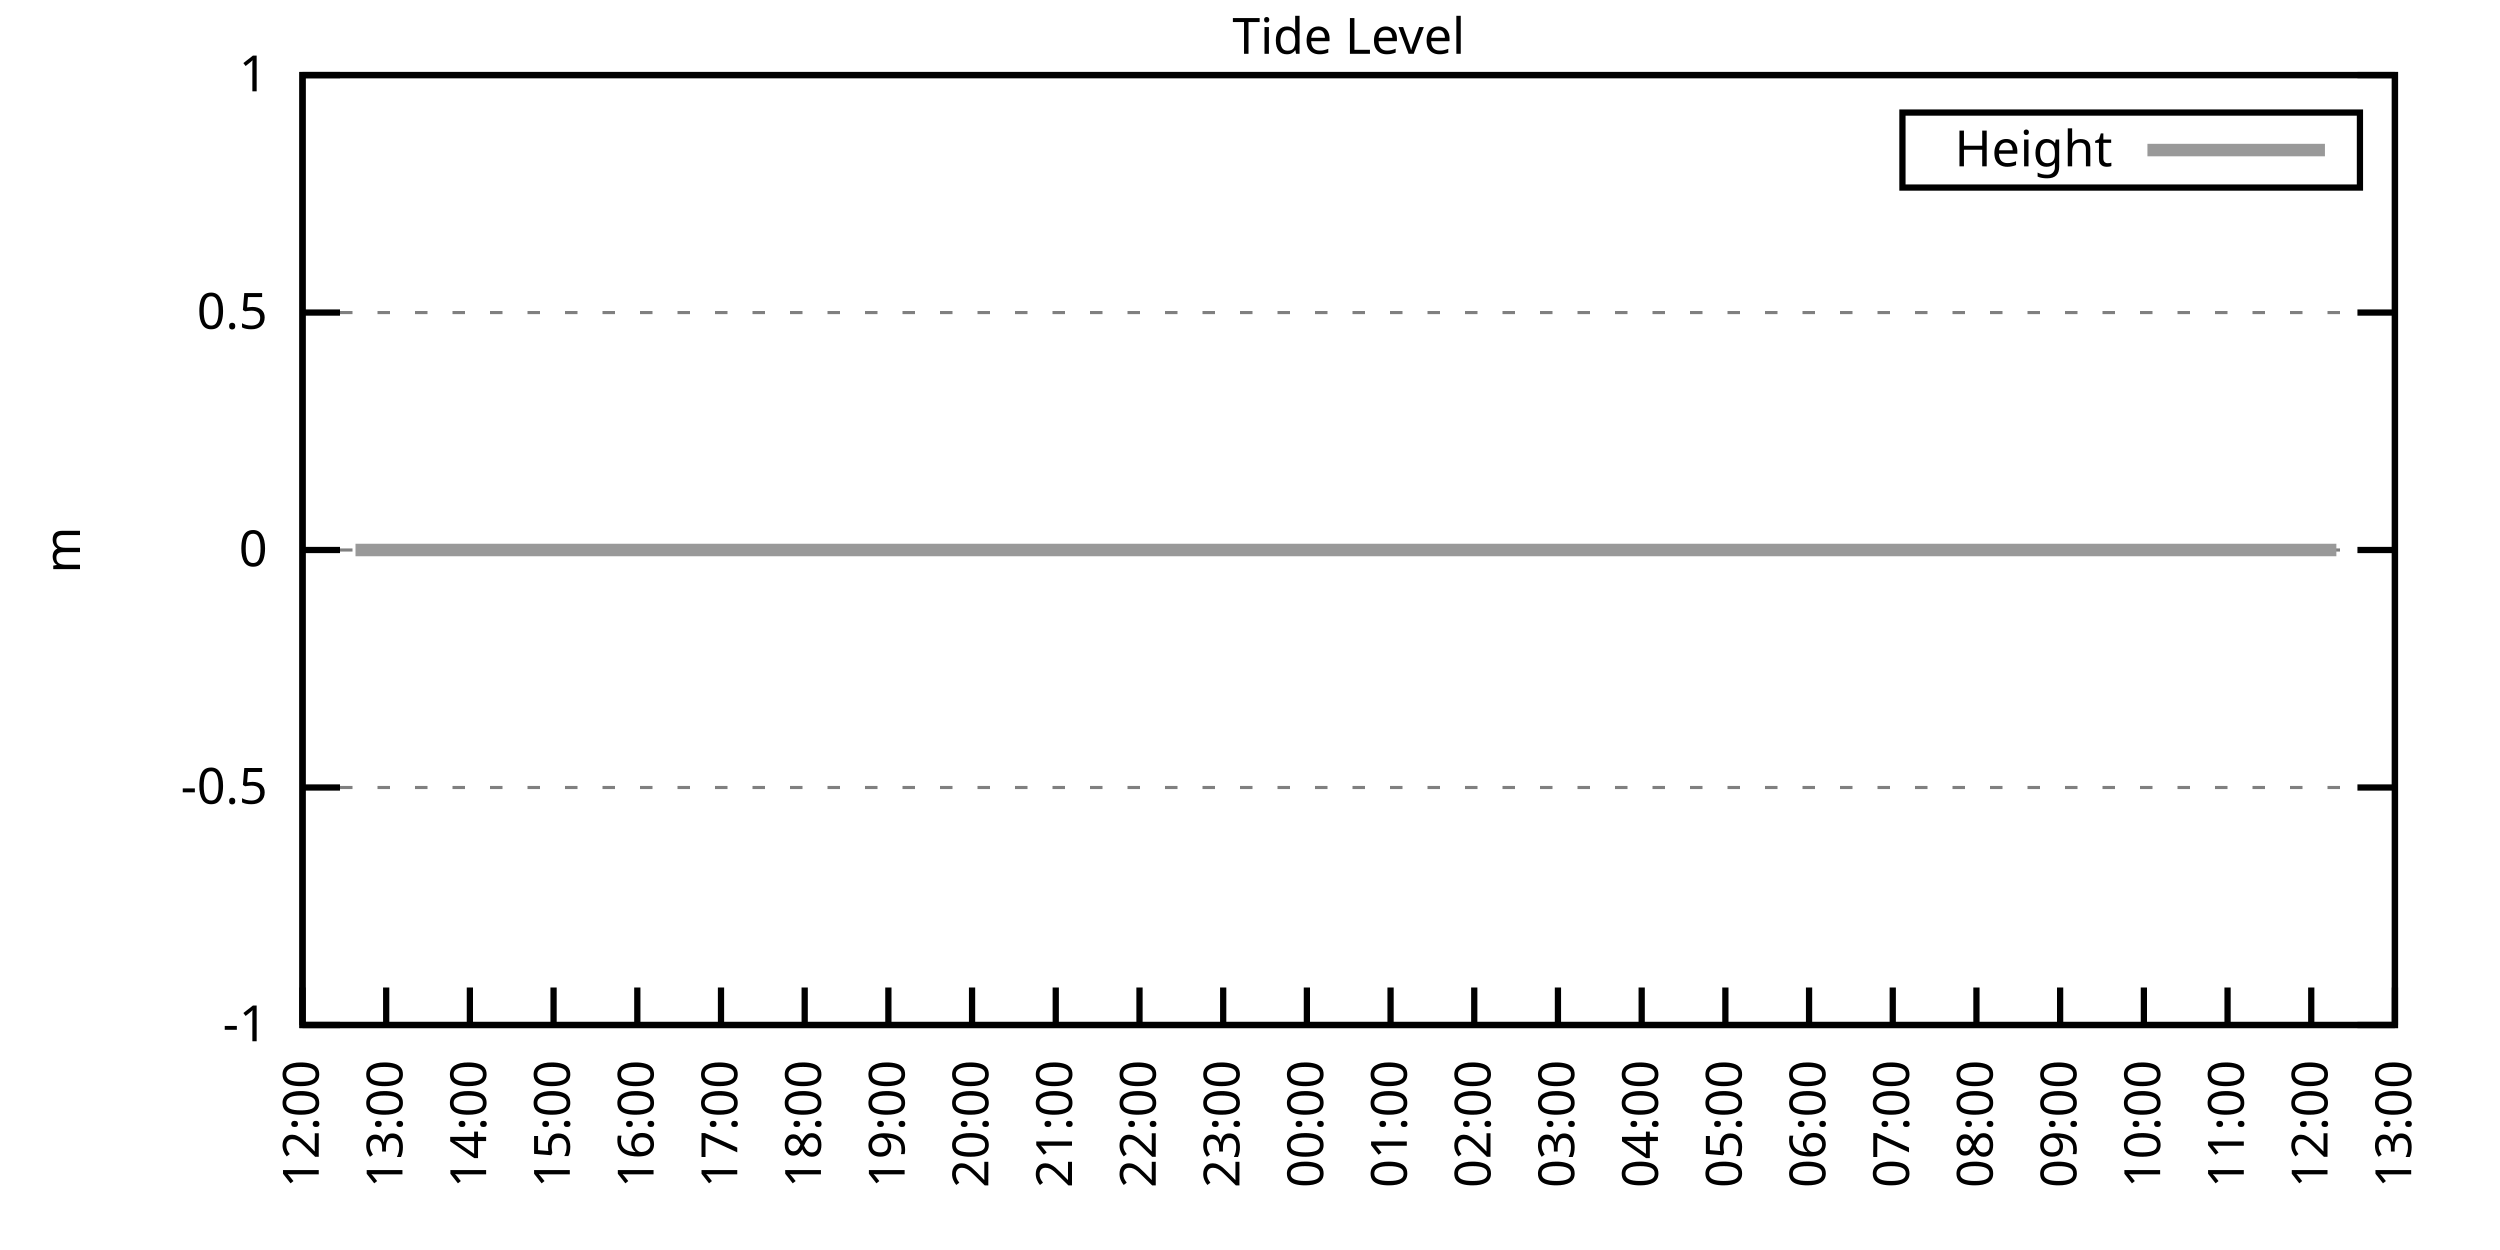
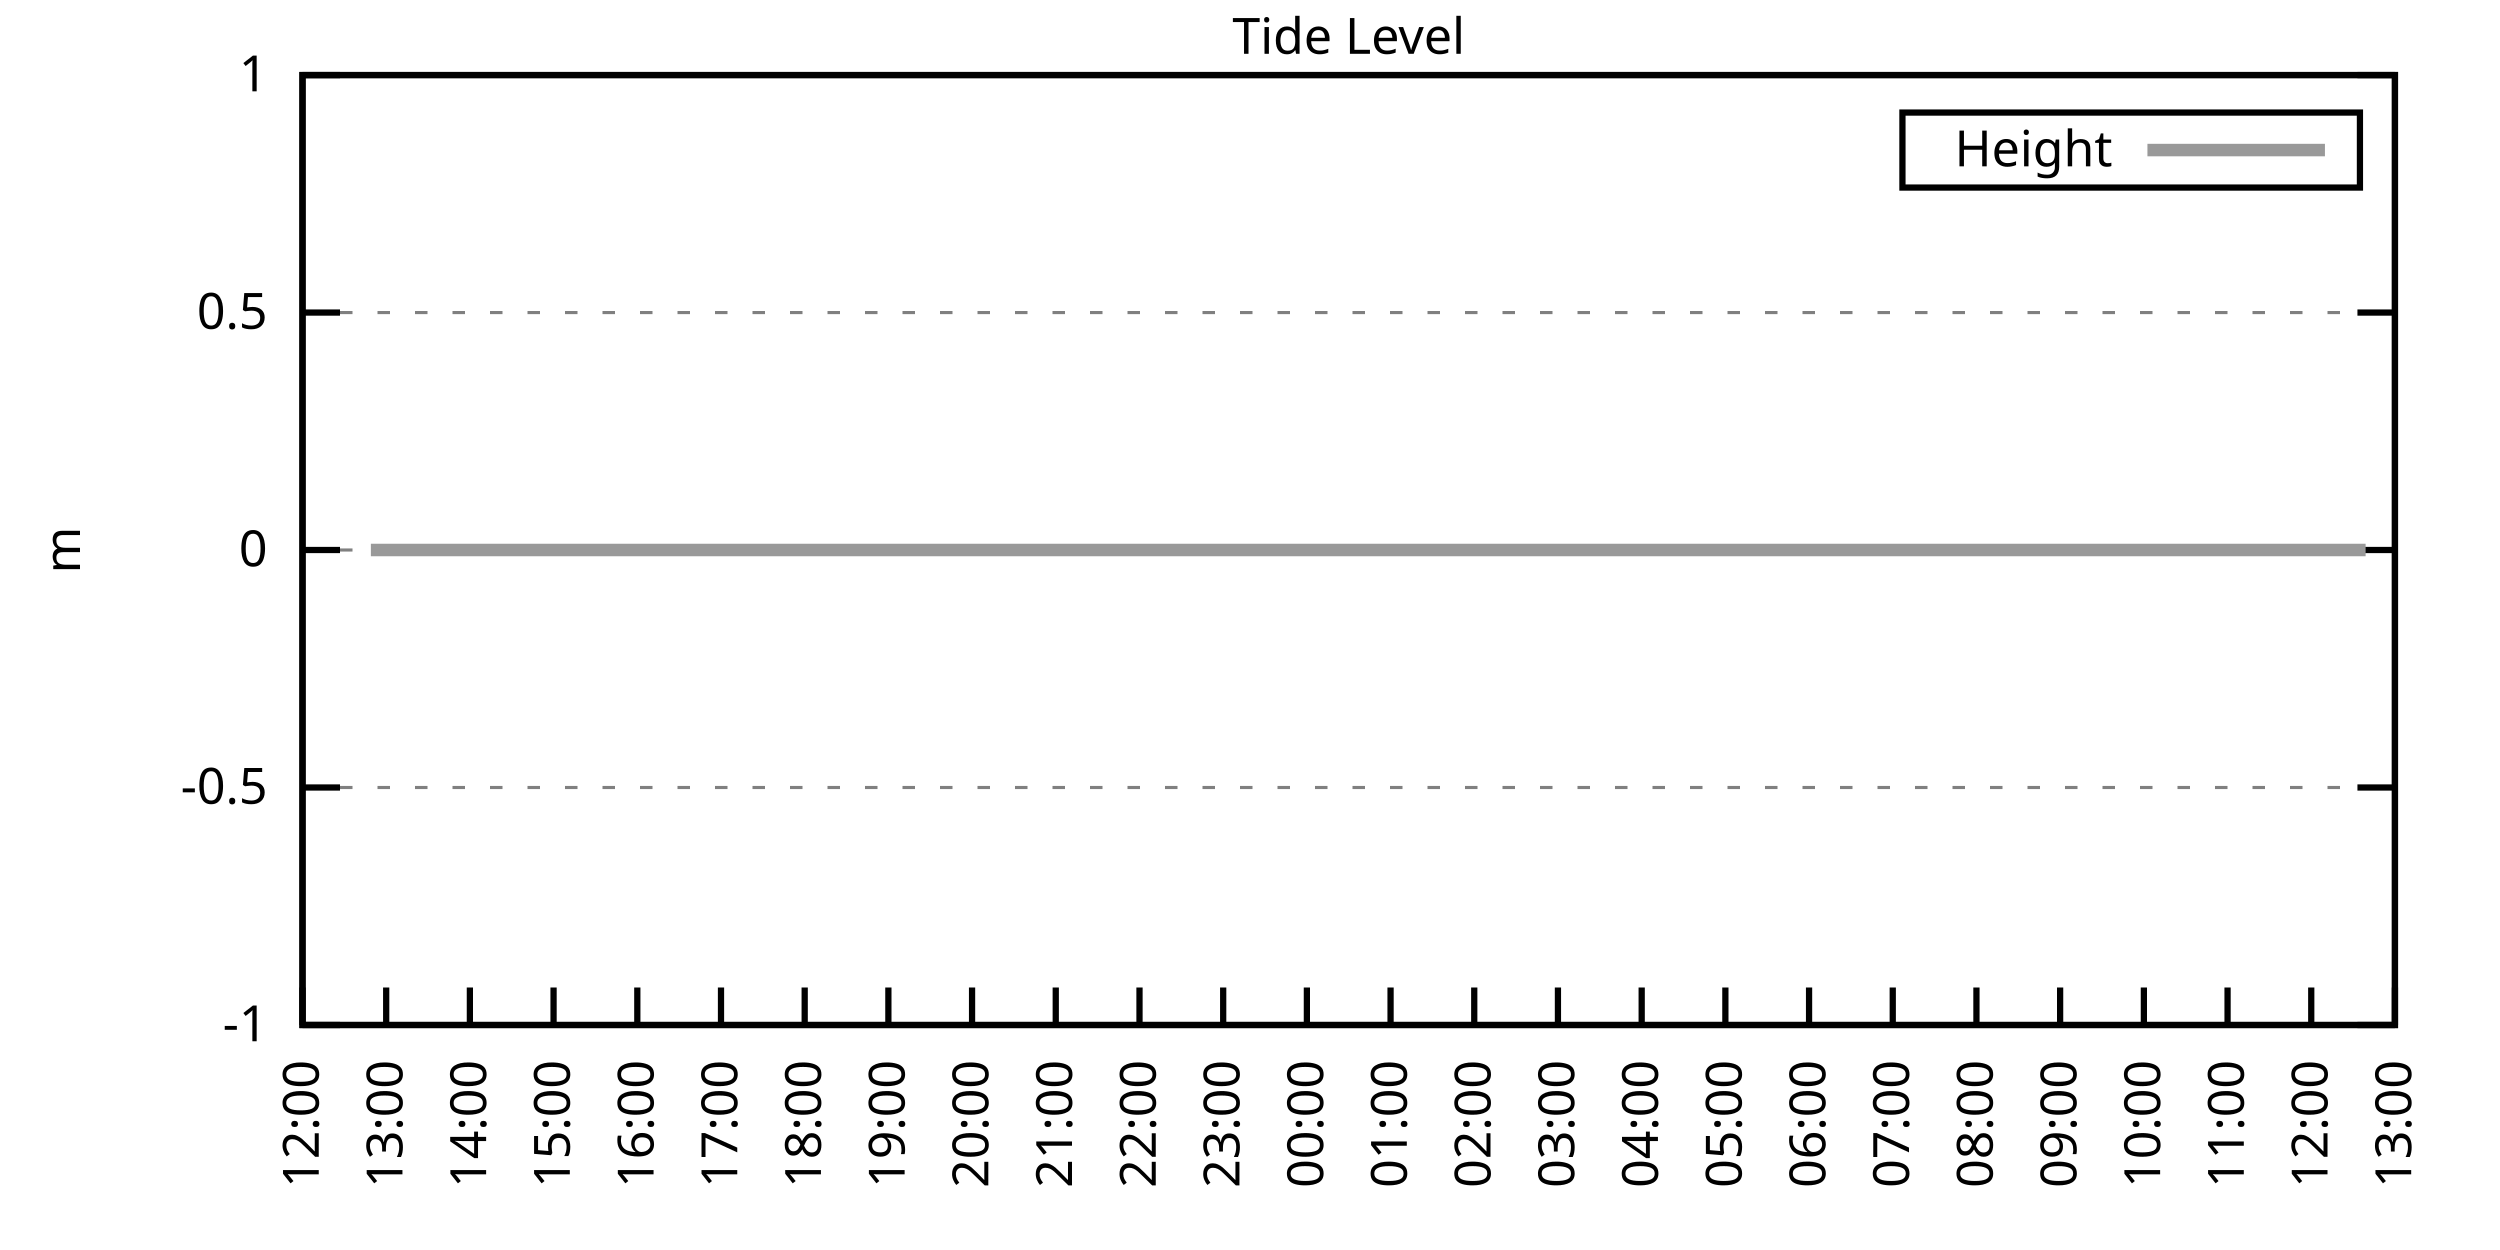
<svg xmlns="http://www.w3.org/2000/svg" xmlns:xlink="http://www.w3.org/1999/xlink" width="400" height="200" viewBox="0 0 400 200">
  <g id="gnuplot_canvas">
    <rect x="0" y="0" width="400" height="200" fill="none" />
    <defs>
      <circle id="gpDot" r="0.5" stroke-width="0.5" stroke="currentColor" />
      <path id="gpPt0" stroke-width="0.333" stroke="currentColor" d="M-1,0 h2 M0,-1 v2" />
      <path id="gpPt1" stroke-width="0.333" stroke="currentColor" d="M-1,-1 L1,1 M1,-1 L-1,1" />
      <path id="gpPt2" stroke-width="0.333" stroke="currentColor" d="M-1,0 L1,0 M0,-1 L0,1 M-1,-1 L1,1 M-1,1 L1,-1" />
      <rect id="gpPt3" stroke-width="0.333" stroke="currentColor" x="-1" y="-1" width="2" height="2" />
      <rect id="gpPt4" stroke-width="0.333" stroke="currentColor" fill="currentColor" x="-1" y="-1" width="2" height="2" />
      <circle id="gpPt5" stroke-width="0.333" stroke="currentColor" cx="0" cy="0" r="1" />
      <use xlink:href="#gpPt5" id="gpPt6" fill="currentColor" stroke="none" />
      <path id="gpPt7" stroke-width="0.333" stroke="currentColor" d="M0,-1.33 L-1.33,0.67 L1.33,0.67 z" />
      <use xlink:href="#gpPt7" id="gpPt8" fill="currentColor" stroke="none" />
      <use xlink:href="#gpPt7" id="gpPt9" stroke="currentColor" transform="rotate(180)" />
      <use xlink:href="#gpPt9" id="gpPt10" fill="currentColor" stroke="none" />
      <use xlink:href="#gpPt3" id="gpPt11" stroke="currentColor" transform="rotate(45)" />
      <use xlink:href="#gpPt11" id="gpPt12" fill="currentColor" stroke="none" />
      <path id="gpPt13" stroke-width="0.333" stroke="currentColor" d="M0,1.330 L1.265,0.411 L0.782,-1.067 L-0.782,-1.076 L-1.265,0.411 z" />
      <use xlink:href="#gpPt13" id="gpPt14" fill="currentColor" stroke="none" />
      <filter id="textbox" filterUnits="objectBoundingBox" x="0" y="0" height="1" width="1">
        <feFlood flood-color="white" flood-opacity="1" result="bgnd" />
        <feComposite in="SourceGraphic" in2="bgnd" operator="atop" />
      </filter>
      <filter id="greybox" filterUnits="objectBoundingBox" x="0" y="0" height="1" width="1">
        <feFlood flood-color="lightgrey" flood-opacity="1" result="grey" />
        <feComposite in="SourceGraphic" in2="grey" operator="atop" />
      </filter>
    </defs>
    <g fill="none" color="white" stroke="currentColor" stroke-width="1.00" stroke-linecap="butt" stroke-linejoin="miter">
</g>
    <g fill="none" color="black" stroke="currentColor" stroke-width="1.00" stroke-linecap="butt" stroke-linejoin="miter">
      <g stroke="none" shape-rendering="crispEdges">
        <polygon fill="rgb(255, 255, 255)" points="48.40,164.00 383.18,164.00 383.18,12.02 48.40,12.02 " />
      </g>
    </g>
    <g fill="none" color="black" stroke="currentColor" stroke-width="1.00" stroke-linecap="butt" stroke-linejoin="miter">
</g>
    <g fill="none" color="black" stroke="black" stroke-width="0.50" stroke-linecap="butt" stroke-linejoin="miter">
</g>
    <g fill="none" color="gray" stroke="currentColor" stroke-width="0.50" stroke-linecap="butt" stroke-linejoin="miter">
      <path stroke="gray" stroke-dasharray="2,4" class="gridline" d="M48.40,164.00 L383.19,164.00  " />
    </g>
    <g fill="none" color="gray" stroke="gray" stroke-width="1.00" stroke-linecap="butt" stroke-linejoin="miter">
</g>
    <g fill="none" color="black" stroke="currentColor" stroke-width="1.00" stroke-linecap="butt" stroke-linejoin="miter">
      <path stroke="black" d="M48.40,164.00 L54.40,164.00 M383.19,164.00 L377.19,164.00  " />
      <g transform="translate(42.80,166.60)" stroke="none" fill="black" font-family="Sans" font-size="8.00" text-anchor="end">
        <text>
          <tspan font-family="Sans">-1</tspan>
        </text>
      </g>
    </g>
    <g fill="none" color="black" stroke="currentColor" stroke-width="1.00" stroke-linecap="butt" stroke-linejoin="miter">
</g>
    <g fill="none" color="black" stroke="black" stroke-width="0.50" stroke-linecap="butt" stroke-linejoin="miter">
</g>
    <g fill="none" color="gray" stroke="currentColor" stroke-width="0.50" stroke-linecap="butt" stroke-linejoin="miter">
      <path stroke="gray" stroke-dasharray="2,4" class="gridline" d="M48.40,126.00 L383.19,126.00  " />
    </g>
    <g fill="none" color="gray" stroke="gray" stroke-width="1.00" stroke-linecap="butt" stroke-linejoin="miter">
</g>
    <g fill="none" color="black" stroke="currentColor" stroke-width="1.00" stroke-linecap="butt" stroke-linejoin="miter">
      <path stroke="black" d="M48.40,126.00 L54.40,126.00 M383.19,126.00 L377.19,126.00  " />
      <g transform="translate(42.80,128.60)" stroke="none" fill="black" font-family="Sans" font-size="8.00" text-anchor="end">
        <text>
          <tspan font-family="Sans">-0.5</tspan>
        </text>
      </g>
    </g>
    <g fill="none" color="black" stroke="currentColor" stroke-width="1.00" stroke-linecap="butt" stroke-linejoin="miter">
</g>
    <g fill="none" color="black" stroke="black" stroke-width="0.50" stroke-linecap="butt" stroke-linejoin="miter">
</g>
    <g fill="none" color="gray" stroke="currentColor" stroke-width="0.50" stroke-linecap="butt" stroke-linejoin="miter">
      <path stroke="gray" stroke-dasharray="2,4" class="gridline" d="M48.40,88.00 L383.19,88.00  " />
    </g>
    <g fill="none" color="gray" stroke="gray" stroke-width="1.00" stroke-linecap="butt" stroke-linejoin="miter">
</g>
    <g fill="none" color="black" stroke="currentColor" stroke-width="1.00" stroke-linecap="butt" stroke-linejoin="miter">
      <path stroke="black" d="M48.40,88.00 L54.40,88.00 M383.19,88.00 L377.19,88.00  " />
      <g transform="translate(42.80,90.60)" stroke="none" fill="black" font-family="Sans" font-size="8.00" text-anchor="end">
        <text>
          <tspan font-family="Sans"> 0</tspan>
        </text>
      </g>
    </g>
    <g fill="none" color="black" stroke="currentColor" stroke-width="1.00" stroke-linecap="butt" stroke-linejoin="miter">
</g>
    <g fill="none" color="black" stroke="black" stroke-width="0.50" stroke-linecap="butt" stroke-linejoin="miter">
</g>
    <g fill="none" color="gray" stroke="currentColor" stroke-width="0.50" stroke-linecap="butt" stroke-linejoin="miter">
      <path stroke="gray" stroke-dasharray="2,4" class="gridline" d="M48.40,50.01 L383.19,50.01  " />
    </g>
    <g fill="none" color="gray" stroke="gray" stroke-width="1.00" stroke-linecap="butt" stroke-linejoin="miter">
</g>
    <g fill="none" color="black" stroke="currentColor" stroke-width="1.00" stroke-linecap="butt" stroke-linejoin="miter">
      <path stroke="black" d="M48.40,50.01 L54.40,50.01 M383.19,50.01 L377.19,50.01  " />
      <g transform="translate(42.80,52.61)" stroke="none" fill="black" font-family="Sans" font-size="8.00" text-anchor="end">
        <text>
          <tspan font-family="Sans"> 0.5</tspan>
        </text>
      </g>
    </g>
    <g fill="none" color="black" stroke="currentColor" stroke-width="1.00" stroke-linecap="butt" stroke-linejoin="miter">
</g>
    <g fill="none" color="black" stroke="black" stroke-width="0.50" stroke-linecap="butt" stroke-linejoin="miter">
</g>
    <g fill="none" color="gray" stroke="currentColor" stroke-width="0.50" stroke-linecap="butt" stroke-linejoin="miter">
      <path stroke="gray" stroke-dasharray="2,4" class="gridline" d="M48.40,12.01 L383.19,12.01  " />
    </g>
    <g fill="none" color="gray" stroke="gray" stroke-width="1.00" stroke-linecap="butt" stroke-linejoin="miter">
</g>
    <g fill="none" color="black" stroke="currentColor" stroke-width="1.00" stroke-linecap="butt" stroke-linejoin="miter">
      <path stroke="black" d="M48.40,12.01 L54.40,12.01 M383.19,12.01 L377.19,12.01  " />
      <g transform="translate(42.80,14.61)" stroke="none" fill="black" font-family="Sans" font-size="8.00" text-anchor="end">
        <text>
          <tspan font-family="Sans"> 1</tspan>
        </text>
      </g>
    </g>
    <g fill="none" color="black" stroke="currentColor" stroke-width="1.00" stroke-linecap="butt" stroke-linejoin="miter">
      <path stroke="black" d="M48.40,164.00 L48.40,158.00  " />
      <g transform="translate(51.00,169.60) rotate(270.00)" stroke="none" fill="black" font-family="Sans" font-size="8.00" text-anchor="end">
        <text>
          <tspan font-family="Sans">12:00</tspan>
        </text>
      </g>
    </g>
    <g fill="none" color="black" stroke="currentColor" stroke-width="1.00" stroke-linecap="butt" stroke-linejoin="miter">
      <path stroke="black" d="M61.79,164.00 L61.79,158.00  " />
      <g transform="translate(64.39,169.60) rotate(270.00)" stroke="none" fill="black" font-family="Sans" font-size="8.00" text-anchor="end">
        <text>
          <tspan font-family="Sans">13:00</tspan>
        </text>
      </g>
    </g>
    <g fill="none" color="black" stroke="currentColor" stroke-width="1.00" stroke-linecap="butt" stroke-linejoin="miter">
      <path stroke="black" d="M75.18,164.00 L75.18,158.00  " />
      <g transform="translate(77.78,169.60) rotate(270.00)" stroke="none" fill="black" font-family="Sans" font-size="8.00" text-anchor="end">
        <text>
          <tspan font-family="Sans">14:00</tspan>
        </text>
      </g>
    </g>
    <g fill="none" color="black" stroke="currentColor" stroke-width="1.00" stroke-linecap="butt" stroke-linejoin="miter">
      <path stroke="black" d="M88.57,164.00 L88.57,158.00  " />
      <g transform="translate(91.17,169.60) rotate(270.00)" stroke="none" fill="black" font-family="Sans" font-size="8.00" text-anchor="end">
        <text>
          <tspan font-family="Sans">15:00</tspan>
        </text>
      </g>
    </g>
    <g fill="none" color="black" stroke="currentColor" stroke-width="1.00" stroke-linecap="butt" stroke-linejoin="miter">
      <path stroke="black" d="M101.97,164.00 L101.97,158.00  " />
      <g transform="translate(104.57,169.60) rotate(270.00)" stroke="none" fill="black" font-family="Sans" font-size="8.00" text-anchor="end">
        <text>
          <tspan font-family="Sans">16:00</tspan>
        </text>
      </g>
    </g>
    <g fill="none" color="black" stroke="currentColor" stroke-width="1.00" stroke-linecap="butt" stroke-linejoin="miter">
      <path stroke="black" d="M115.36,164.00 L115.36,158.00  " />
      <g transform="translate(117.96,169.60) rotate(270.00)" stroke="none" fill="black" font-family="Sans" font-size="8.00" text-anchor="end">
        <text>
          <tspan font-family="Sans">17:00</tspan>
        </text>
      </g>
    </g>
    <g fill="none" color="black" stroke="currentColor" stroke-width="1.00" stroke-linecap="butt" stroke-linejoin="miter">
      <path stroke="black" d="M128.75,164.00 L128.75,158.00  " />
      <g transform="translate(131.35,169.60) rotate(270.00)" stroke="none" fill="black" font-family="Sans" font-size="8.00" text-anchor="end">
        <text>
          <tspan font-family="Sans">18:00</tspan>
        </text>
      </g>
    </g>
    <g fill="none" color="black" stroke="currentColor" stroke-width="1.00" stroke-linecap="butt" stroke-linejoin="miter">
      <path stroke="black" d="M142.14,164.00 L142.14,158.00  " />
      <g transform="translate(144.74,169.60) rotate(270.00)" stroke="none" fill="black" font-family="Sans" font-size="8.00" text-anchor="end">
        <text>
          <tspan font-family="Sans">19:00</tspan>
        </text>
      </g>
    </g>
    <g fill="none" color="black" stroke="currentColor" stroke-width="1.00" stroke-linecap="butt" stroke-linejoin="miter">
      <path stroke="black" d="M155.53,164.00 L155.53,158.00  " />
      <g transform="translate(158.13,169.60) rotate(270.00)" stroke="none" fill="black" font-family="Sans" font-size="8.00" text-anchor="end">
        <text>
          <tspan font-family="Sans">20:00</tspan>
        </text>
      </g>
    </g>
    <g fill="none" color="black" stroke="currentColor" stroke-width="1.00" stroke-linecap="butt" stroke-linejoin="miter">
      <path stroke="black" d="M168.92,164.00 L168.92,158.00  " />
      <g transform="translate(171.52,169.60) rotate(270.00)" stroke="none" fill="black" font-family="Sans" font-size="8.00" text-anchor="end">
        <text>
          <tspan font-family="Sans">21:00</tspan>
        </text>
      </g>
    </g>
    <g fill="none" color="black" stroke="currentColor" stroke-width="1.00" stroke-linecap="butt" stroke-linejoin="miter">
      <path stroke="black" d="M182.32,164.00 L182.32,158.00  " />
      <g transform="translate(184.92,169.60) rotate(270.00)" stroke="none" fill="black" font-family="Sans" font-size="8.00" text-anchor="end">
        <text>
          <tspan font-family="Sans">22:00</tspan>
        </text>
      </g>
    </g>
    <g fill="none" color="black" stroke="currentColor" stroke-width="1.00" stroke-linecap="butt" stroke-linejoin="miter">
      <path stroke="black" d="M195.71,164.00 L195.71,158.00  " />
      <g transform="translate(198.31,169.60) rotate(270.00)" stroke="none" fill="black" font-family="Sans" font-size="8.00" text-anchor="end">
        <text>
          <tspan font-family="Sans">23:00</tspan>
        </text>
      </g>
    </g>
    <g fill="none" color="black" stroke="currentColor" stroke-width="1.00" stroke-linecap="butt" stroke-linejoin="miter">
      <path stroke="black" d="M209.10,164.00 L209.10,158.00  " />
      <g transform="translate(211.70,169.60) rotate(270.00)" stroke="none" fill="black" font-family="Sans" font-size="8.00" text-anchor="end">
        <text>
          <tspan font-family="Sans">00:00</tspan>
        </text>
      </g>
    </g>
    <g fill="none" color="black" stroke="currentColor" stroke-width="1.00" stroke-linecap="butt" stroke-linejoin="miter">
      <path stroke="black" d="M222.49,164.00 L222.49,158.00  " />
      <g transform="translate(225.09,169.60) rotate(270.00)" stroke="none" fill="black" font-family="Sans" font-size="8.00" text-anchor="end">
        <text>
          <tspan font-family="Sans">01:00</tspan>
        </text>
      </g>
    </g>
    <g fill="none" color="black" stroke="currentColor" stroke-width="1.00" stroke-linecap="butt" stroke-linejoin="miter">
      <path stroke="black" d="M235.88,164.00 L235.88,158.00  " />
      <g transform="translate(238.48,169.60) rotate(270.00)" stroke="none" fill="black" font-family="Sans" font-size="8.00" text-anchor="end">
        <text>
          <tspan font-family="Sans">02:00</tspan>
        </text>
      </g>
    </g>
    <g fill="none" color="black" stroke="currentColor" stroke-width="1.00" stroke-linecap="butt" stroke-linejoin="miter">
      <path stroke="black" d="M249.27,164.00 L249.27,158.00  " />
      <g transform="translate(251.87,169.60) rotate(270.00)" stroke="none" fill="black" font-family="Sans" font-size="8.00" text-anchor="end">
        <text>
          <tspan font-family="Sans">03:00</tspan>
        </text>
      </g>
    </g>
    <g fill="none" color="black" stroke="currentColor" stroke-width="1.00" stroke-linecap="butt" stroke-linejoin="miter">
      <path stroke="black" d="M262.67,164.00 L262.67,158.00  " />
      <g transform="translate(265.27,169.60) rotate(270.00)" stroke="none" fill="black" font-family="Sans" font-size="8.00" text-anchor="end">
        <text>
          <tspan font-family="Sans">04:00</tspan>
        </text>
      </g>
    </g>
    <g fill="none" color="black" stroke="currentColor" stroke-width="1.00" stroke-linecap="butt" stroke-linejoin="miter">
      <path stroke="black" d="M276.06,164.00 L276.06,158.00  " />
      <g transform="translate(278.66,169.60) rotate(270.00)" stroke="none" fill="black" font-family="Sans" font-size="8.00" text-anchor="end">
        <text>
          <tspan font-family="Sans">05:00</tspan>
        </text>
      </g>
    </g>
    <g fill="none" color="black" stroke="currentColor" stroke-width="1.00" stroke-linecap="butt" stroke-linejoin="miter">
      <path stroke="black" d="M289.45,164.00 L289.45,158.00  " />
      <g transform="translate(292.05,169.60) rotate(270.00)" stroke="none" fill="black" font-family="Sans" font-size="8.00" text-anchor="end">
        <text>
          <tspan font-family="Sans">06:00</tspan>
        </text>
      </g>
    </g>
    <g fill="none" color="black" stroke="currentColor" stroke-width="1.00" stroke-linecap="butt" stroke-linejoin="miter">
      <path stroke="black" d="M302.84,164.00 L302.84,158.00  " />
      <g transform="translate(305.44,169.60) rotate(270.00)" stroke="none" fill="black" font-family="Sans" font-size="8.00" text-anchor="end">
        <text>
          <tspan font-family="Sans">07:00</tspan>
        </text>
      </g>
    </g>
    <g fill="none" color="black" stroke="currentColor" stroke-width="1.00" stroke-linecap="butt" stroke-linejoin="miter">
      <path stroke="black" d="M316.23,164.00 L316.23,158.00  " />
      <g transform="translate(318.83,169.60) rotate(270.00)" stroke="none" fill="black" font-family="Sans" font-size="8.00" text-anchor="end">
        <text>
          <tspan font-family="Sans">08:00</tspan>
        </text>
      </g>
    </g>
    <g fill="none" color="black" stroke="currentColor" stroke-width="1.00" stroke-linecap="butt" stroke-linejoin="miter">
      <path stroke="black" d="M329.62,164.00 L329.62,158.00  " />
      <g transform="translate(332.22,169.60) rotate(270.00)" stroke="none" fill="black" font-family="Sans" font-size="8.00" text-anchor="end">
        <text>
          <tspan font-family="Sans">09:00</tspan>
        </text>
      </g>
    </g>
    <g fill="none" color="black" stroke="currentColor" stroke-width="1.00" stroke-linecap="butt" stroke-linejoin="miter">
      <path stroke="black" d="M343.02,164.00 L343.02,158.00  " />
      <g transform="translate(345.62,169.60) rotate(270.00)" stroke="none" fill="black" font-family="Sans" font-size="8.00" text-anchor="end">
        <text>
          <tspan font-family="Sans">10:00</tspan>
        </text>
      </g>
    </g>
    <g fill="none" color="black" stroke="currentColor" stroke-width="1.00" stroke-linecap="butt" stroke-linejoin="miter">
      <path stroke="black" d="M356.41,164.00 L356.41,158.00  " />
      <g transform="translate(359.01,169.60) rotate(270.00)" stroke="none" fill="black" font-family="Sans" font-size="8.00" text-anchor="end">
        <text>
          <tspan font-family="Sans">11:00</tspan>
        </text>
      </g>
    </g>
    <g fill="none" color="black" stroke="currentColor" stroke-width="1.00" stroke-linecap="butt" stroke-linejoin="miter">
      <path stroke="black" d="M369.80,164.00 L369.80,158.00  " />
      <g transform="translate(372.40,169.60) rotate(270.00)" stroke="none" fill="black" font-family="Sans" font-size="8.00" text-anchor="end">
        <text>
          <tspan font-family="Sans">12:00</tspan>
        </text>
      </g>
    </g>
    <g fill="none" color="black" stroke="currentColor" stroke-width="1.00" stroke-linecap="butt" stroke-linejoin="miter">
      <path stroke="black" d="M383.19,164.00 L383.19,158.00  " />
      <g transform="translate(385.79,169.60) rotate(270.00)" stroke="none" fill="black" font-family="Sans" font-size="8.00" text-anchor="end">
        <text>
          <tspan font-family="Sans">13:00</tspan>
        </text>
      </g>
    </g>
    <g fill="none" color="black" stroke="currentColor" stroke-width="1.00" stroke-linecap="butt" stroke-linejoin="miter">
</g>
    <g fill="none" color="black" stroke="currentColor" stroke-width="1.00" stroke-linecap="butt" stroke-linejoin="miter">
      <path stroke="black" d="M48.40,12.01 L48.40,164.00 L383.19,164.00 L383.19,12.01 L48.40,12.01 Z  " />
    </g>
    <g fill="none" color="black" stroke="currentColor" stroke-width="1.00" stroke-linecap="butt" stroke-linejoin="miter">
</g>
    <g fill="none" color="black" stroke="currentColor" stroke-width="1.00" stroke-linecap="butt" stroke-linejoin="miter">
      <path stroke="black" d="M304.39,30.01 L304.39,18.01 L377.59,18.01 L377.59,30.01 L304.39,30.01 Z  " />
    </g>
    <g id="Tide_level_plot_1">
      <g fill="none" color="white" stroke="black" stroke-width="2.00" stroke-linecap="butt" stroke-linejoin="miter">
</g>
      <g fill="none" color="black" stroke="currentColor" stroke-width="2.00" stroke-linecap="butt" stroke-linejoin="miter">
        <g transform="translate(337.99,26.61)" stroke="none" fill="black" font-family="Sans" font-size="8.00" text-anchor="end">
          <text>
            <tspan font-family="Sans">Height</tspan>
          </text>
        </g>
      </g>
      <g fill="none" color="black" stroke="currentColor" stroke-width="2.00" stroke-linecap="butt" stroke-linejoin="miter">
-         <path stroke="rgb(153, 153, 153)" d="M343.59,24.01 L371.99,24.01 M56.88,88.00 L59.34,88.00 L61.35,88.00 L63.80,88.00 L66.03,88.00 L68.04,88.00   L70.50,88.00 L74.74,88.00 L76.97,88.00 L79.42,88.00 L81.43,88.00 L83.66,88.00 L85.90,88.00 L88.13,88.00   L90.58,88.00 L92.59,88.00 L94.82,88.00 L97.28,88.00 L99.29,88.00 L101.52,88.00 L103.75,88.00 L105.98,88.00   L108.22,88.00 L110.22,88.00 L112.68,88.00 L115.13,88.00 L117.37,88.00 L119.38,88.00 L121.83,88.00 L123.84,88.00   L126.07,88.00 L128.53,88.00 L130.54,88.00 L132.99,88.00 L135.22,88.00 L137.23,88.00 L139.69,88.00 L141.92,88.00   L144.15,88.00 L146.16,88.00 L148.39,88.00 L150.62,88.00 L153.08,88.00 L155.09,88.00 L157.54,88.00 L159.55,88.00   L162.01,88.00 L163.79,88.00 L166.25,88.00 L168.70,88.00 L170.71,88.00 L172.72,88.00 L175.40,88.00 L177.41,88.00   L179.64,88.00 L181.87,88.00 L184.10,88.00 L186.11,88.00 L188.57,88.00 L190.80,88.00 L193.03,88.00 L197.49,88.00   L199.50,88.00 L201.96,88.00 L204.41,88.00 L206.42,88.00 L208.88,88.00 L211.11,88.00 L213.12,88.00 L215.57,88.00   L217.58,88.00 L219.59,88.00 L221.82,88.00 L224.28,88.00 L226.51,88.00 L228.52,88.00 L231.20,88.00 L233.20,88.00   L235.66,88.00 L237.89,88.00 L239.90,88.00 L242.13,88.00 L244.59,88.00 L246.60,88.00 L248.83,88.00 L251.28,88.00   L253.29,88.00 L255.52,88.00 L257.76,88.00 L260.21,88.00 L262.22,88.00 L264.67,88.00 L266.46,88.00 L269.14,88.00   L271.37,88.00 L273.38,88.00 L275.61,88.00 L278.07,88.00 L280.30,88.00 L282.31,88.00 L284.54,88.00 L286.55,88.00   L289.00,88.00 L291.01,88.00 L293.69,88.00 L295.70,88.00 L297.93,88.00 L299.94,88.00 L302.39,88.00 L304.63,88.00   L306.86,88.00 L309.09,88.00 L311.32,88.00 L313.55,88.00 L315.79,88.00 L318.24,88.00 L320.03,88.00 L322.70,88.00   L324.71,88.00 L326.72,88.00 L329.18,88.00 L331.41,88.00 L333.86,88.00 L335.65,88.00 L338.10,88.00 L340.56,88.00   L342.57,88.00 L344.80,88.00 L347.26,88.00 L349.26,88.00 L351.27,88.00 L353.95,88.00 L355.96,88.00 L358.42,88.00   L360.42,88.00 L362.88,88.00 L364.89,88.00 L367.34,88.00 L369.35,88.00 L371.81,88.00 L373.82,88.00  " />
+         <path stroke="rgb(153, 153, 153)" d="M343.59,24.01 L371.99,24.01 M59.34,88.00 L61.35,88.00 L63.80,88.00 L66.03,88.00 L68.04,88.00 L70.50,88.00   L74.74,88.00 L76.97,88.00 L79.42,88.00 L81.43,88.00 L83.66,88.00 L85.90,88.00 L88.13,88.00 L90.58,88.00   L92.59,88.00 L94.82,88.00 L97.28,88.00 L99.29,88.00 L101.52,88.00 L103.75,88.00 L105.98,88.00 L108.22,88.00   L110.22,88.00 L112.68,88.00 L115.13,88.00 L117.37,88.00 L119.38,88.00 L121.83,88.00 L123.84,88.00 L126.07,88.00   L128.53,88.00 L130.54,88.00 L132.99,88.00 L135.22,88.00 L137.23,88.00 L139.69,88.00 L141.92,88.00 L144.15,88.00   L146.16,88.00 L148.39,88.00 L150.62,88.00 L153.08,88.00 L155.09,88.00 L157.54,88.00 L159.55,88.00 L162.01,88.00   L163.79,88.00 L166.25,88.00 L168.70,88.00 L170.71,88.00 L172.72,88.00 L175.40,88.00 L177.41,88.00 L179.64,88.00   L181.87,88.00 L184.10,88.00 L186.11,88.00 L188.57,88.00 L190.80,88.00 L193.03,88.00 L197.49,88.00 L199.50,88.00   L201.96,88.00 L204.41,88.00 L206.42,88.00 L208.88,88.00 L211.11,88.00 L213.12,88.00 L215.57,88.00 L217.58,88.00   L219.59,88.00 L221.82,88.00 L224.28,88.00 L226.51,88.00 L228.52,88.00 L231.20,88.00 L233.20,88.00 L235.66,88.00   L237.89,88.00 L239.90,88.00 L242.13,88.00 L244.59,88.00 L246.60,88.00 L248.83,88.00 L251.28,88.00 L253.29,88.00   L255.52,88.00 L257.76,88.00 L260.21,88.00 L262.22,88.00 L264.67,88.00 L266.46,88.00 L269.14,88.00 L271.37,88.00   L273.38,88.00 L275.61,88.00 L278.07,88.00 L280.30,88.00 L282.31,88.00 L284.54,88.00 L286.55,88.00 L289.00,88.00   L291.01,88.00 L293.69,88.00 L295.70,88.00 L297.93,88.00 L299.94,88.00 L302.39,88.00 L304.63,88.00 L306.86,88.00   L309.09,88.00 L311.32,88.00 L313.55,88.00 L315.79,88.00 L318.24,88.00 L320.03,88.00 L322.70,88.00 L324.71,88.00   L326.72,88.00 L329.18,88.00 L331.41,88.00 L333.86,88.00 L335.65,88.00 L338.10,88.00 L340.56,88.00 L342.57,88.00   L344.80,88.00 L347.26,88.00 L349.26,88.00 L351.27,88.00 L353.95,88.00 L355.96,88.00 L358.42,88.00 L360.42,88.00   L362.88,88.00 L364.89,88.00 L367.34,88.00 L369.35,88.00 L371.81,88.00 L373.82,88.00 L376.05,88.00 L378.50,88.00    " />
      </g>
    </g>
    <g fill="none" color="black" stroke="currentColor" stroke-width="2.00" stroke-linecap="butt" stroke-linejoin="miter">
</g>
    <g fill="none" color="black" stroke="black" stroke-width="1.00" stroke-linecap="butt" stroke-linejoin="miter">
</g>
    <g fill="none" color="black" stroke="currentColor" stroke-width="1.00" stroke-linecap="butt" stroke-linejoin="miter">
      <path stroke="black" d="M48.40,12.01 L48.40,164.00 L383.19,164.00 L383.19,12.01 L48.40,12.01 Z  " />
      <g transform="translate(12.80,88.01) rotate(270.00)" stroke="none" fill="black" font-family="Sans" font-size="8.00" text-anchor="middle">
        <text>
          <tspan font-family="Sans">m</tspan>
        </text>
      </g>
    </g>
    <g fill="none" color="black" stroke="currentColor" stroke-width="1.00" stroke-linecap="butt" stroke-linejoin="miter">
</g>
    <g fill="none" color="black" stroke="currentColor" stroke-width="1.00" stroke-linecap="butt" stroke-linejoin="miter">
      <g transform="translate(215.79,8.61)" stroke="none" fill="black" font-family="Sans" font-size="8.00" text-anchor="middle">
        <text>
          <tspan font-family="Sans">Tide Level</tspan>
        </text>
      </g>
    </g>
    <g fill="none" color="black" stroke="currentColor" stroke-width="1.00" stroke-linecap="butt" stroke-linejoin="miter">
</g>
  </g>
</svg>
